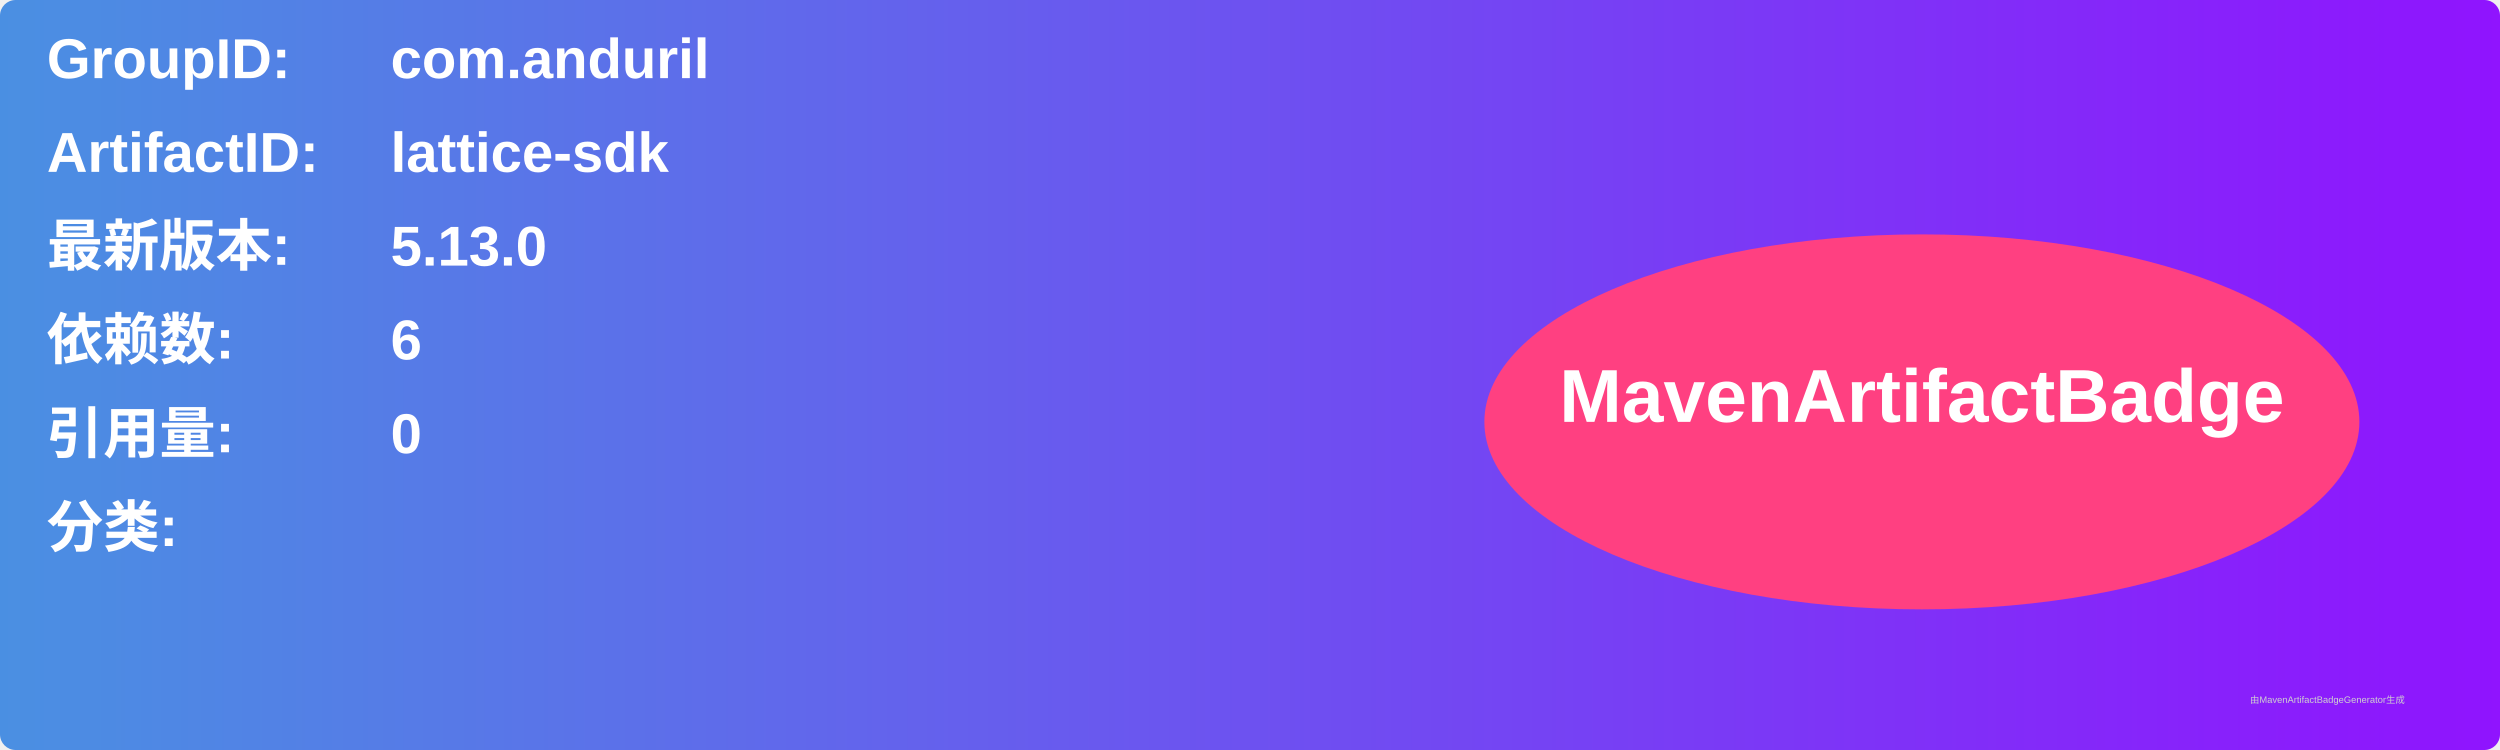
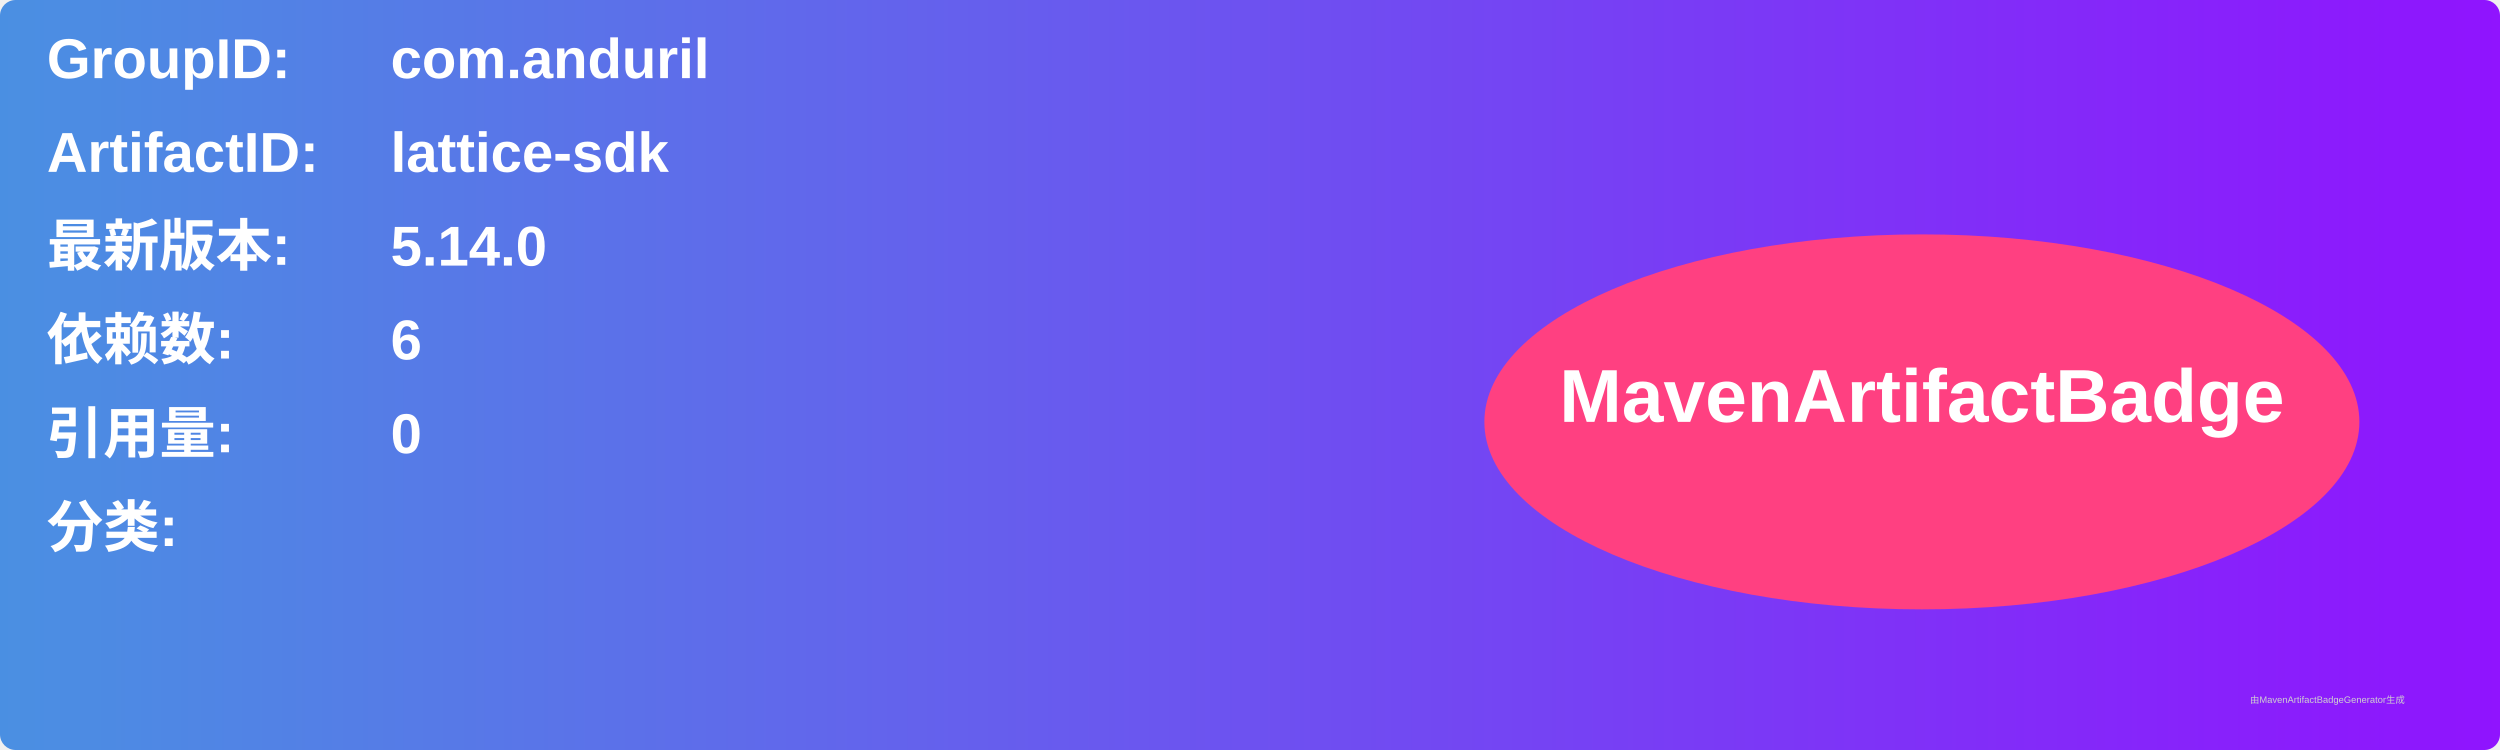
<svg xmlns="http://www.w3.org/2000/svg" width="800" height="240" viewBox="0 0 800 240">
  <linearGradient id="grad" x1="0%" y1="0%" x2="100%" y2="0%">
    <stop offset="0%" stop-color="#4a90e2" />
    <stop offset="100%" stop-color="#9013fe" />
  </linearGradient>
  <rect width="100%" height="100%" rx="5" ry="5" fill="url(#grad)" />
  <g transform="translate(15, 15)">
    <text x="0" y="10" font-family="Arial" font-size="18" fill="white" font-weight="bold" width="260">GroupID:</text>
    <text x="110" y="10" font-family="Arial" font-size="18" fill="white" font-weight="bold" width="460">com.anduril</text>
    <text x="0" y="40" font-family="Arial" font-size="18" fill="white" font-weight="bold" width="260">ArtifactID:</text>
    <text x="110" y="40" font-family="Arial" font-size="18" fill="white" font-weight="bold" width="460">lattice-sdk</text>
    <text x="0" y="70" font-family="Arial" font-size="18" fill="white" font-weight="bold">最新版本:</text>
    <text x="110" y="70" font-family="Arial" font-size="18" fill="white" font-weight="bold">
-       <tspan font-weight="bold">5.13.0</tspan>
+       <tspan font-weight="bold">5.14.0</tspan>
    </text>
    <text x="0" y="100" font-family="Arial" font-size="18" fill="white" font-weight="bold">依赖数: </text>
    <text x="110" y="100" font-family="Arial" font-size="18" fill="white">
      <tspan font-weight="bold">6</tspan>
    </text>
    <text x="0" y="130" font-family="Arial" font-size="18" fill="white" font-weight="bold">引用量: </text>
    <text x="110" y="130" font-family="Arial" font-size="18" fill="white">
      <tspan font-weight="bold">0</tspan>
    </text>
    <text x="0" y="160" font-family="Arial" font-size="18" fill="white" font-weight="bold">分类:</text>
    <text x="10" y="190" font-family="Arial" font-size="10" fill="white">
      <tspan font-weight="bold" />
    </text>
    <ellipse cx="600" cy="120" rx="140" ry="60" fill="#ff4081" />
    <text x="600" y="120" text-anchor="middle" font-family="Arial" font-size="24" fill="white" font-weight="bold">MavenArtifactBadge</text>
  </g>
  <text x="720" y="225" font-family="Arial" font-size="3" fill="#d0d0d0">由MavenArtifactBadgeGenerator生成</text>
</svg>
